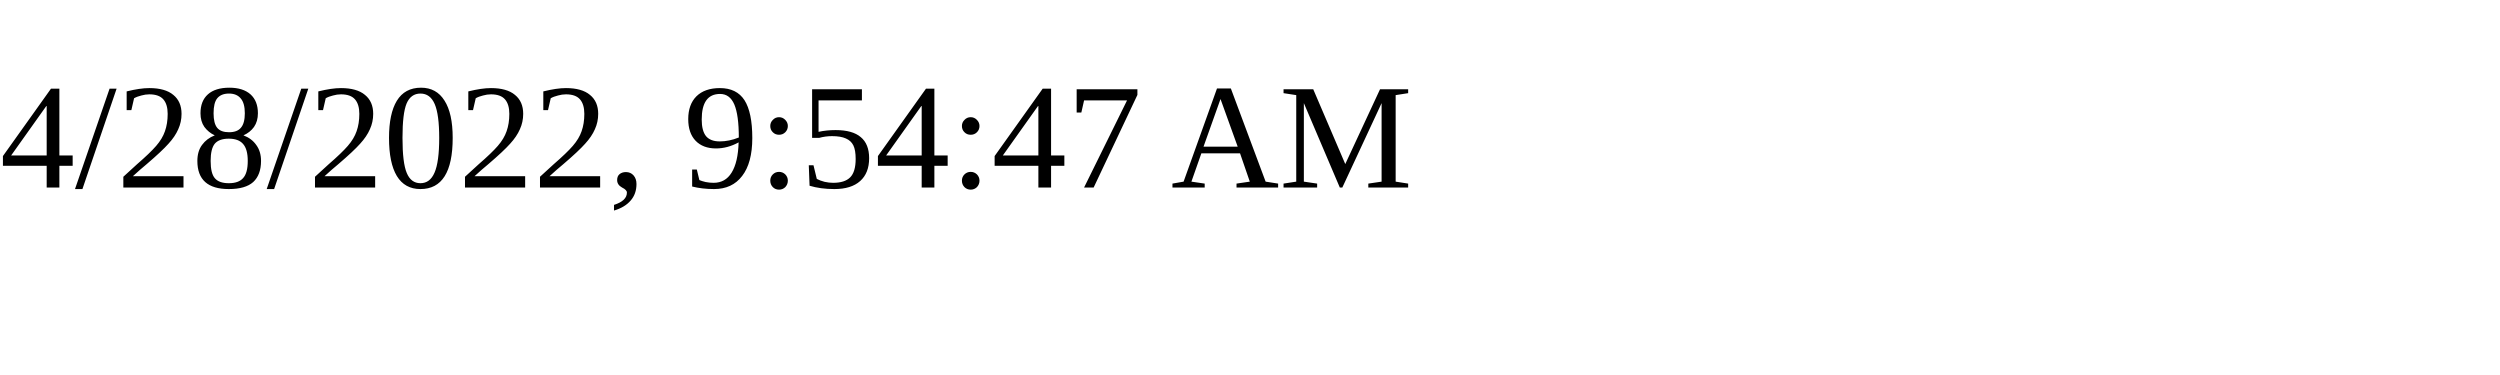
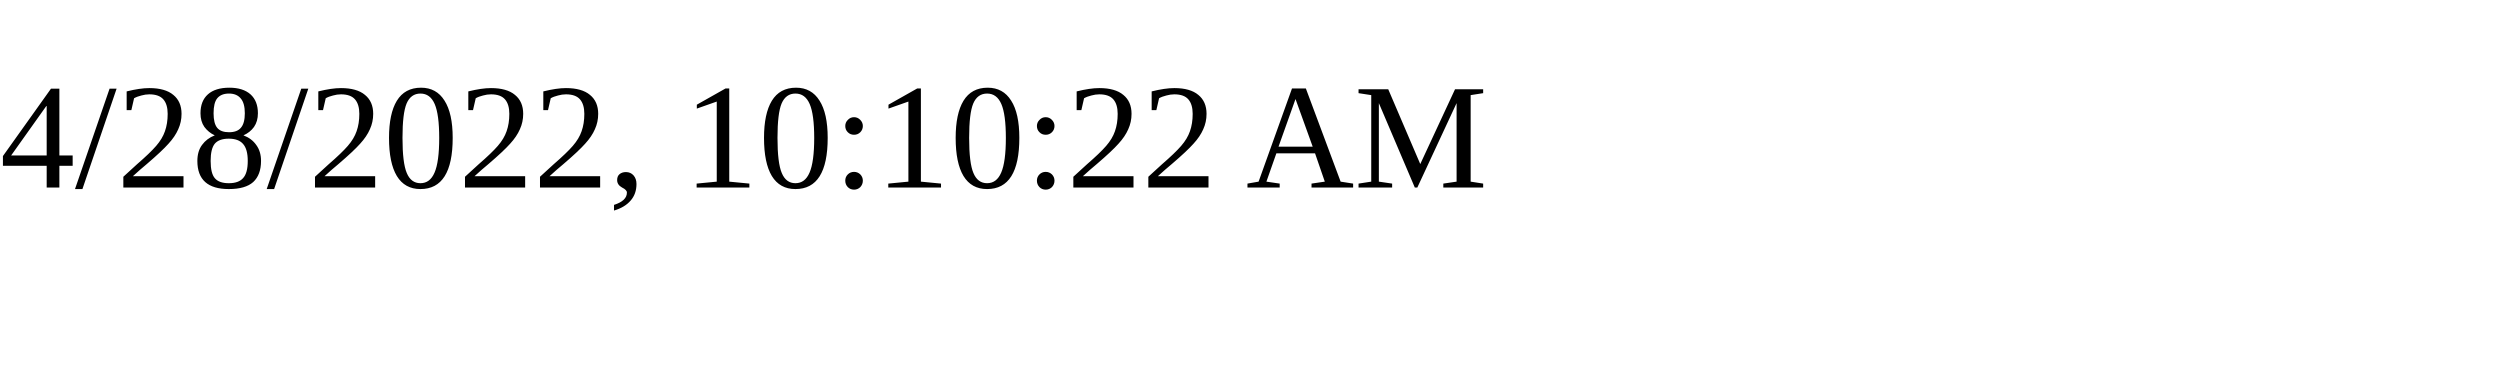
<svg xmlns="http://www.w3.org/2000/svg" height="30" width="200">
-   <text x="0" y="15">4/28/2022, 9:54:47 AM</text>
+   <text x="0" y="15">4/28/2022, 10:10:22 AM</text>
</svg>
